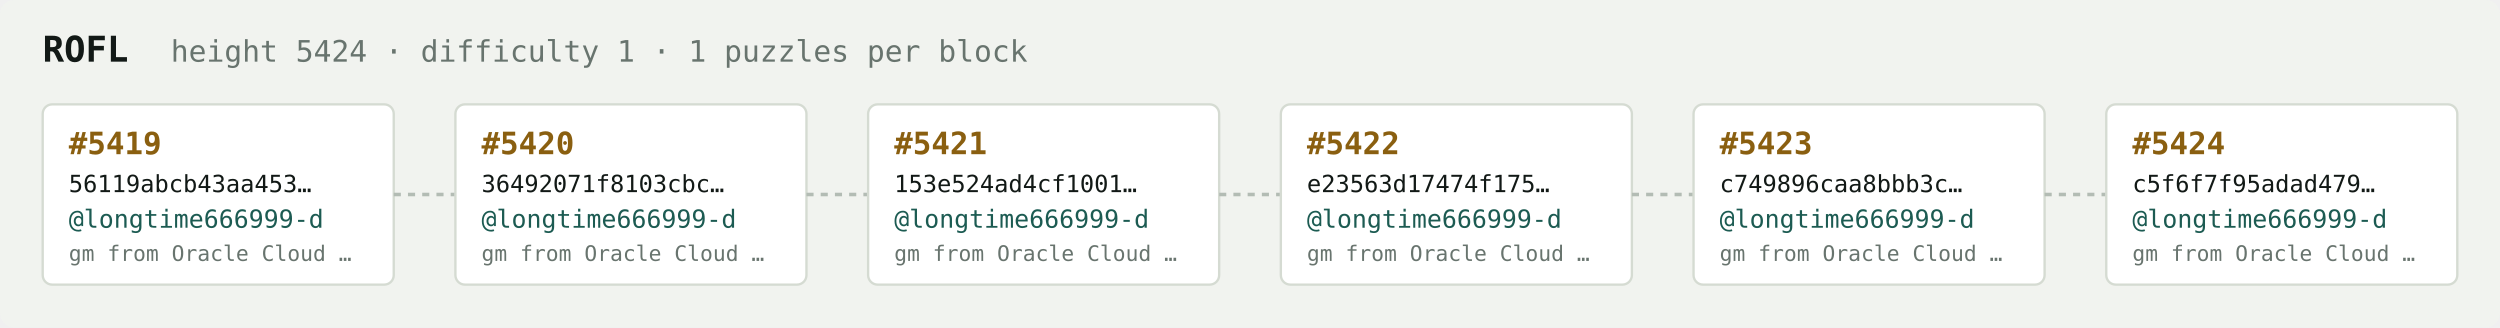
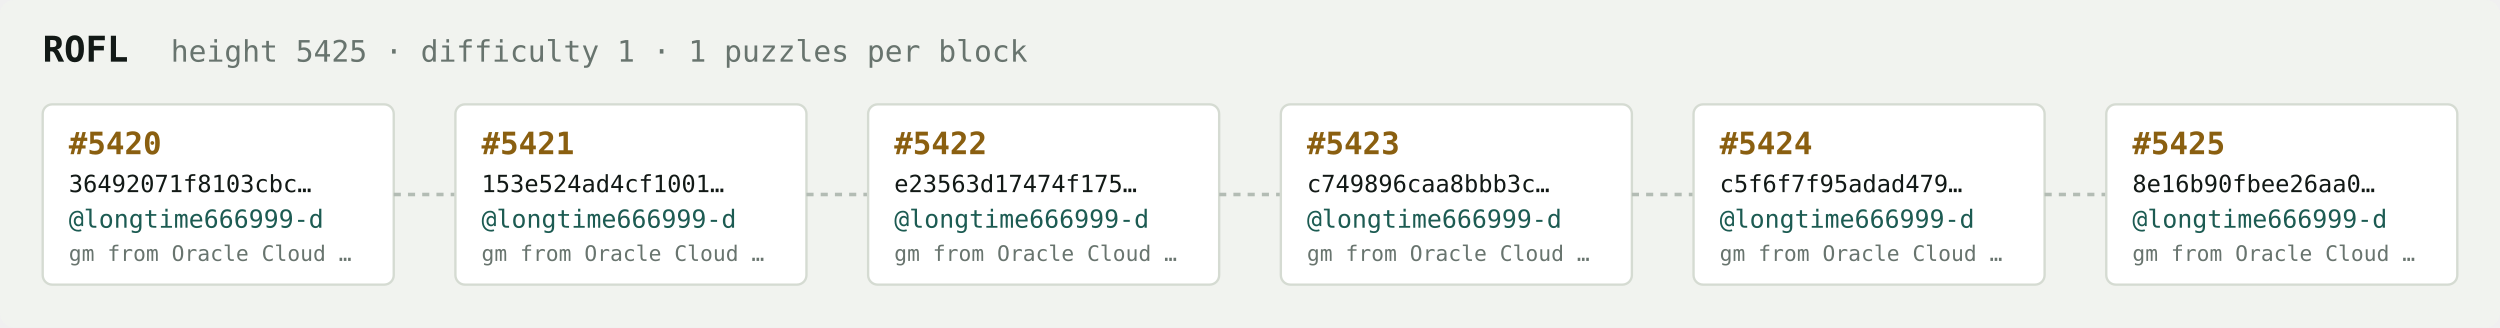
<svg xmlns="http://www.w3.org/2000/svg" width="1054" height="138" viewBox="0 0 1054 138" font-family="ui-monospace,SFMono-Regular,Menlo,monospace">
  <rect fill="#f1f3ef" width="1054" height="138" rx="6" />
  <text x="18" y="26" fill="#121916" font-size="15" font-weight="700">ROFL</text>
-   <text x="72" y="26" fill="#68746e" font-size="12.5">height 5424 · difficulty 1 · 1 puzzles per block</text>
+   <text x="72" y="26" fill="#68746e" font-size="12.5">height 5425 · difficulty 1 · 1 puzzles per block</text>
  <rect x="18" y="44" width="148" height="76" rx="4" fill="#ffffff" stroke="#d5dbd2" stroke-width="1" />
-   <text x="29" y="65" fill="#8a5f10" font-size="13" font-weight="700">#5419</text>
-   <text x="29" y="81" fill="#121916" font-size="10">56119abcb43aa453…</text>
+   <text x="29" y="65" fill="#8a5f10" font-size="13" font-weight="700">#5420</text>
+   <text x="29" y="81" fill="#121916" font-size="10">36492071f8103cbc…</text>
  <text x="29" y="96" fill="#1c5b52" font-size="10.5">@longtime666999-d</text>
  <text x="29" y="110" fill="#68746e" font-size="9">gm from Oracle Cloud …</text>
  <line x1="166" y1="82.0" x2="192" y2="82.0" stroke="#b3bcb4" stroke-width="1.5" stroke-dasharray="3 3" />
  <rect x="192" y="44" width="148" height="76" rx="4" fill="#ffffff" stroke="#d5dbd2" stroke-width="1" />
-   <text x="203" y="65" fill="#8a5f10" font-size="13" font-weight="700">#5420</text>
-   <text x="203" y="81" fill="#121916" font-size="10">36492071f8103cbc…</text>
+   <text x="203" y="65" fill="#8a5f10" font-size="13" font-weight="700">#5421</text>
+   <text x="203" y="81" fill="#121916" font-size="10">153e524ad4cf1001…</text>
  <text x="203" y="96" fill="#1c5b52" font-size="10.5">@longtime666999-d</text>
  <text x="203" y="110" fill="#68746e" font-size="9">gm from Oracle Cloud …</text>
  <line x1="340" y1="82.0" x2="366" y2="82.0" stroke="#b3bcb4" stroke-width="1.5" stroke-dasharray="3 3" />
  <rect x="366" y="44" width="148" height="76" rx="4" fill="#ffffff" stroke="#d5dbd2" stroke-width="1" />
-   <text x="377" y="65" fill="#8a5f10" font-size="13" font-weight="700">#5421</text>
-   <text x="377" y="81" fill="#121916" font-size="10">153e524ad4cf1001…</text>
+   <text x="377" y="65" fill="#8a5f10" font-size="13" font-weight="700">#5422</text>
+   <text x="377" y="81" fill="#121916" font-size="10">e23563d17474f175…</text>
  <text x="377" y="96" fill="#1c5b52" font-size="10.5">@longtime666999-d</text>
  <text x="377" y="110" fill="#68746e" font-size="9">gm from Oracle Cloud …</text>
  <line x1="514" y1="82.0" x2="540" y2="82.0" stroke="#b3bcb4" stroke-width="1.5" stroke-dasharray="3 3" />
  <rect x="540" y="44" width="148" height="76" rx="4" fill="#ffffff" stroke="#d5dbd2" stroke-width="1" />
-   <text x="551" y="65" fill="#8a5f10" font-size="13" font-weight="700">#5422</text>
-   <text x="551" y="81" fill="#121916" font-size="10">e23563d17474f175…</text>
+   <text x="551" y="65" fill="#8a5f10" font-size="13" font-weight="700">#5423</text>
+   <text x="551" y="81" fill="#121916" font-size="10">c749896caa8bbb3c…</text>
  <text x="551" y="96" fill="#1c5b52" font-size="10.5">@longtime666999-d</text>
  <text x="551" y="110" fill="#68746e" font-size="9">gm from Oracle Cloud …</text>
  <line x1="688" y1="82.0" x2="714" y2="82.0" stroke="#b3bcb4" stroke-width="1.5" stroke-dasharray="3 3" />
  <rect x="714" y="44" width="148" height="76" rx="4" fill="#ffffff" stroke="#d5dbd2" stroke-width="1" />
-   <text x="725" y="65" fill="#8a5f10" font-size="13" font-weight="700">#5423</text>
-   <text x="725" y="81" fill="#121916" font-size="10">c749896caa8bbb3c…</text>
+   <text x="725" y="65" fill="#8a5f10" font-size="13" font-weight="700">#5424</text>
+   <text x="725" y="81" fill="#121916" font-size="10">c5f6f7f95adad479…</text>
  <text x="725" y="96" fill="#1c5b52" font-size="10.5">@longtime666999-d</text>
  <text x="725" y="110" fill="#68746e" font-size="9">gm from Oracle Cloud …</text>
  <line x1="862" y1="82.0" x2="888" y2="82.0" stroke="#b3bcb4" stroke-width="1.5" stroke-dasharray="3 3" />
  <rect x="888" y="44" width="148" height="76" rx="4" fill="#ffffff" stroke="#d5dbd2" stroke-width="1" />
-   <text x="899" y="65" fill="#8a5f10" font-size="13" font-weight="700">#5424</text>
-   <text x="899" y="81" fill="#121916" font-size="10">c5f6f7f95adad479…</text>
+   <text x="899" y="65" fill="#8a5f10" font-size="13" font-weight="700">#5425</text>
+   <text x="899" y="81" fill="#121916" font-size="10">8e16b90fbee26aa0…</text>
  <text x="899" y="96" fill="#1c5b52" font-size="10.5">@longtime666999-d</text>
  <text x="899" y="110" fill="#68746e" font-size="9">gm from Oracle Cloud …</text>
</svg>
